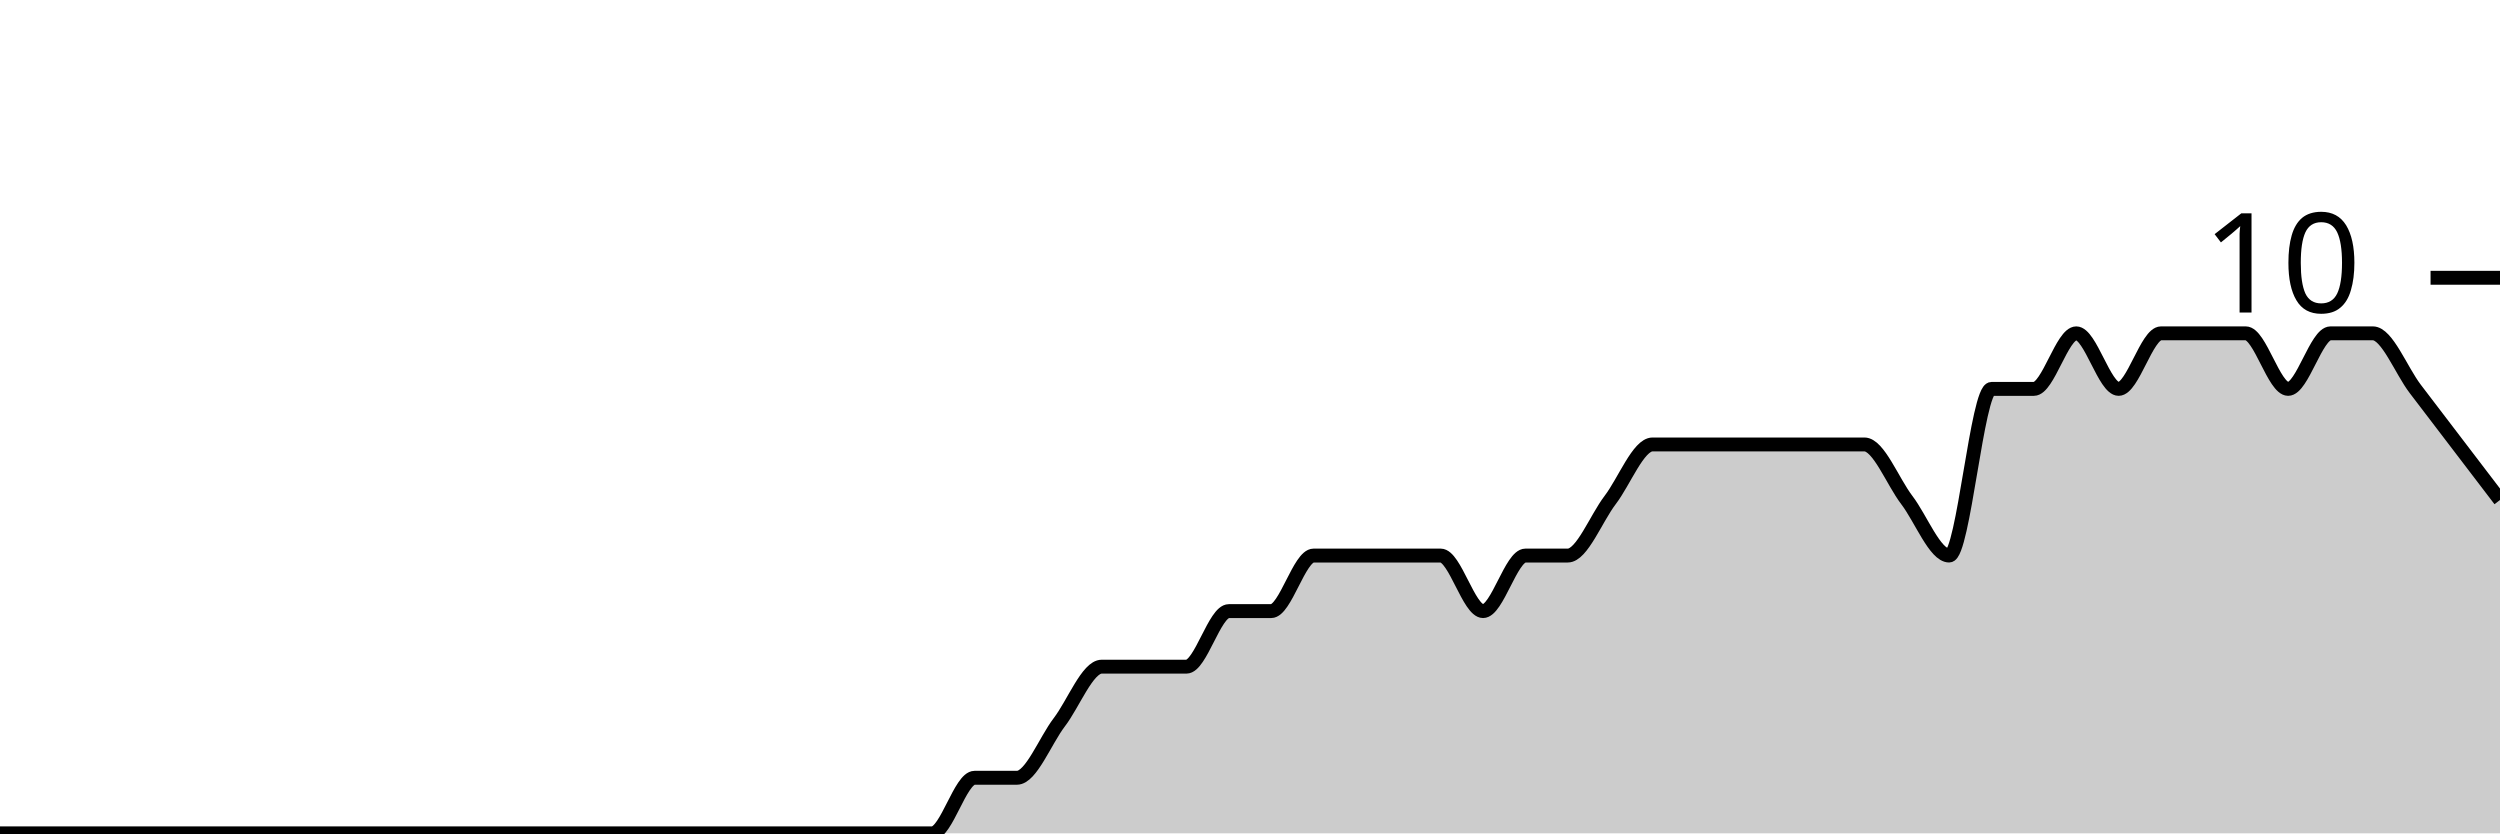
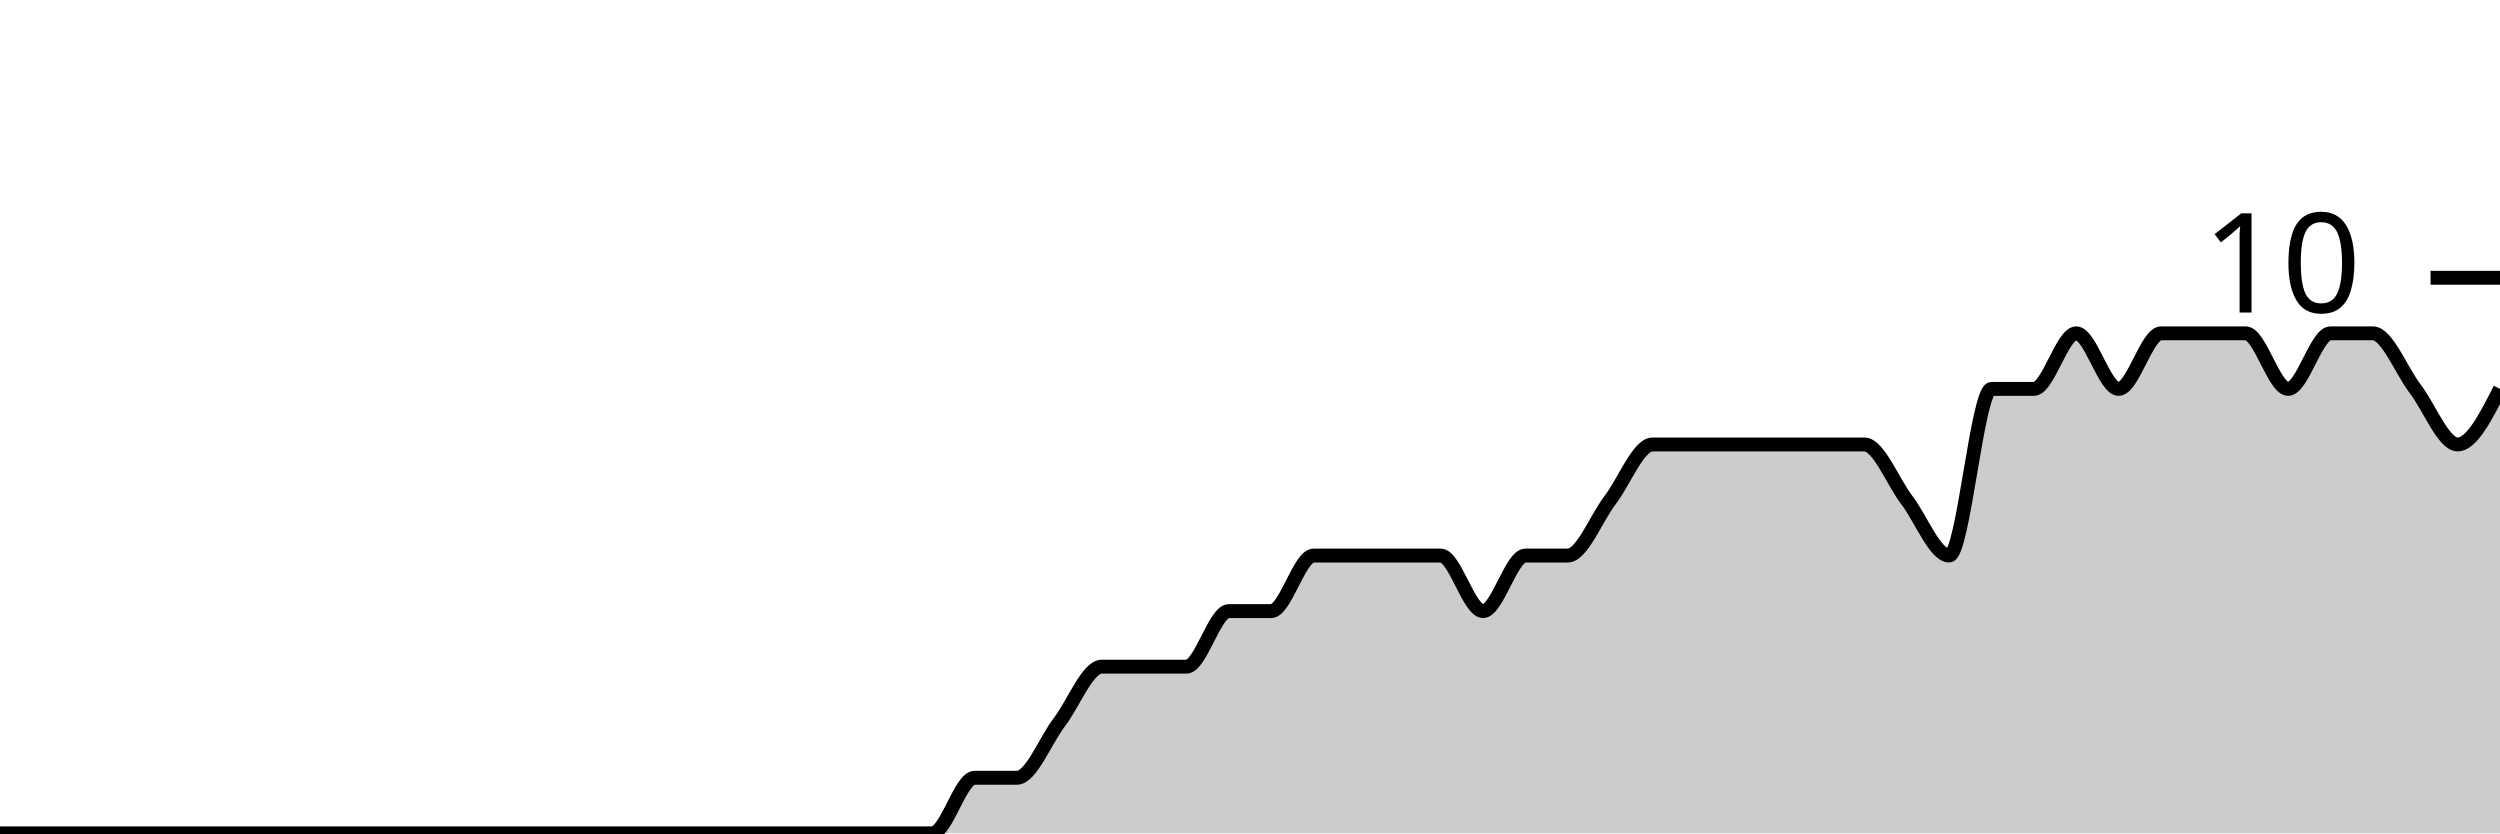
<svg xmlns="http://www.w3.org/2000/svg" viewBox="0 0 180 60">
  <g transform="translate(0,20)">
-     <path class="area" fill="rgba(0, 0, 0, 0.2)" d="M0,40C1.017,40,2.034,40,3.051,40C4.068,40,5.085,40,6.102,40C7.119,40,8.136,40,9.153,40C10.169,40,11.186,40,12.203,40C13.22,40,14.237,40,15.254,40C16.271,40,17.288,40,18.305,40C19.322,40,20.339,40,21.356,40C22.373,40,23.39,40,24.407,40C25.424,40,26.441,40,27.458,40C28.475,40,29.492,40,30.508,40C31.525,40,32.542,40,33.559,40C34.576,40,35.593,40,36.61,40C37.627,40,38.644,40,39.661,40C40.678,40,41.695,40,42.712,40C43.729,40,44.746,40,45.763,40C46.78,40,47.797,40,48.814,40C49.831,40,50.847,40,51.864,40C52.881,40,53.898,40,54.915,40C55.932,40,56.949,40,57.966,40C58.983,40,60,40,61.017,40C62.034,40,63.051,40,64.068,40C65.085,40,66.102,40,67.119,40C68.136,40,69.153,36,70.169,36C71.186,36,72.203,36,73.22,36C74.237,36,75.254,33.333,76.271,32C77.288,30.667,78.305,28,79.322,28C80.339,28,81.356,28,82.373,28C83.39,28,84.407,28,85.424,28C86.441,28,87.458,24,88.475,24C89.492,24,90.508,24,91.525,24C92.542,24,93.559,20,94.576,20C95.593,20,96.61,20,97.627,20C98.644,20,99.661,20,100.678,20C101.695,20,102.712,20,103.729,20C104.746,20,105.763,24,106.78,24C107.797,24,108.814,20,109.831,20C110.847,20,111.864,20,112.881,20C113.898,20,114.915,17.333,115.932,16C116.949,14.667,117.966,12,118.983,12C120,12,121.017,12,122.034,12C123.051,12,124.068,12,125.085,12C126.102,12,127.119,12,128.136,12C129.153,12,130.169,12,131.186,12C132.203,12,133.22,12,134.237,12C135.254,12,136.271,14.667,137.288,16C138.305,17.333,139.322,20,140.339,20C141.356,20,142.373,8,143.39,8C144.407,8,145.424,8,146.441,8C147.458,8,148.475,4,149.492,4C150.508,4,151.525,8,152.542,8C153.559,8,154.576,4,155.593,4C156.61,4,157.627,4,158.644,4C159.661,4,160.678,4,161.695,4C162.712,4,163.729,8,164.746,8C165.763,8,166.78,4,167.797,4C168.814,4,169.831,4,170.847,4C171.864,4,172.881,6.667,173.898,8C174.915,9.333,175.932,10.667,176.949,12C177.966,13.333,178.983,14.667,180,16L180,40C178.983,40,177.966,40,176.949,40C175.932,40,174.915,40,173.898,40C172.881,40,171.864,40,170.847,40C169.831,40,168.814,40,167.797,40C166.78,40,165.763,40,164.746,40C163.729,40,162.712,40,161.695,40C160.678,40,159.661,40,158.644,40C157.627,40,156.61,40,155.593,40C154.576,40,153.559,40,152.542,40C151.525,40,150.508,40,149.492,40C148.475,40,147.458,40,146.441,40C145.424,40,144.407,40,143.39,40C142.373,40,141.356,40,140.339,40C139.322,40,138.305,40,137.288,40C136.271,40,135.254,40,134.237,40C133.22,40,132.203,40,131.186,40C130.169,40,129.153,40,128.136,40C127.119,40,126.102,40,125.085,40C124.068,40,123.051,40,122.034,40C121.017,40,120,40,118.983,40C117.966,40,116.949,40,115.932,40C114.915,40,113.898,40,112.881,40C111.864,40,110.847,40,109.831,40C108.814,40,107.797,40,106.78,40C105.763,40,104.746,40,103.729,40C102.712,40,101.695,40,100.678,40C99.661,40,98.644,40,97.627,40C96.61,40,95.593,40,94.576,40C93.559,40,92.542,40,91.525,40C90.508,40,89.492,40,88.475,40C87.458,40,86.441,40,85.424,40C84.407,40,83.39,40,82.373,40C81.356,40,80.339,40,79.322,40C78.305,40,77.288,40,76.271,40C75.254,40,74.237,40,73.22,40C72.203,40,71.186,40,70.169,40C69.153,40,68.136,40,67.119,40C66.102,40,65.085,40,64.068,40C63.051,40,62.034,40,61.017,40C60,40,58.983,40,57.966,40C56.949,40,55.932,40,54.915,40C53.898,40,52.881,40,51.864,40C50.847,40,49.831,40,48.814,40C47.797,40,46.78,40,45.763,40C44.746,40,43.729,40,42.712,40C41.695,40,40.678,40,39.661,40C38.644,40,37.627,40,36.61,40C35.593,40,34.576,40,33.559,40C32.542,40,31.525,40,30.508,40C29.492,40,28.475,40,27.458,40C26.441,40,25.424,40,24.407,40C23.39,40,22.373,40,21.356,40C20.339,40,19.322,40,18.305,40C17.288,40,16.271,40,15.254,40C14.237,40,13.22,40,12.203,40C11.186,40,10.169,40,9.153,40C8.136,40,7.119,40,6.102,40C5.085,40,4.068,40,3.051,40C2.034,40,1.017,40,0,40Z" />
-     <path class="line" stroke="black" fill="none" d="M0,40C1.017,40,2.034,40,3.051,40C4.068,40,5.085,40,6.102,40C7.119,40,8.136,40,9.153,40C10.169,40,11.186,40,12.203,40C13.22,40,14.237,40,15.254,40C16.271,40,17.288,40,18.305,40C19.322,40,20.339,40,21.356,40C22.373,40,23.39,40,24.407,40C25.424,40,26.441,40,27.458,40C28.475,40,29.492,40,30.508,40C31.525,40,32.542,40,33.559,40C34.576,40,35.593,40,36.61,40C37.627,40,38.644,40,39.661,40C40.678,40,41.695,40,42.712,40C43.729,40,44.746,40,45.763,40C46.78,40,47.797,40,48.814,40C49.831,40,50.847,40,51.864,40C52.881,40,53.898,40,54.915,40C55.932,40,56.949,40,57.966,40C58.983,40,60,40,61.017,40C62.034,40,63.051,40,64.068,40C65.085,40,66.102,40,67.119,40C68.136,40,69.153,36,70.169,36C71.186,36,72.203,36,73.22,36C74.237,36,75.254,33.333,76.271,32C77.288,30.667,78.305,28,79.322,28C80.339,28,81.356,28,82.373,28C83.39,28,84.407,28,85.424,28C86.441,28,87.458,24,88.475,24C89.492,24,90.508,24,91.525,24C92.542,24,93.559,20,94.576,20C95.593,20,96.61,20,97.627,20C98.644,20,99.661,20,100.678,20C101.695,20,102.712,20,103.729,20C104.746,20,105.763,24,106.78,24C107.797,24,108.814,20,109.831,20C110.847,20,111.864,20,112.881,20C113.898,20,114.915,17.333,115.932,16C116.949,14.667,117.966,12,118.983,12C120,12,121.017,12,122.034,12C123.051,12,124.068,12,125.085,12C126.102,12,127.119,12,128.136,12C129.153,12,130.169,12,131.186,12C132.203,12,133.22,12,134.237,12C135.254,12,136.271,14.667,137.288,16C138.305,17.333,139.322,20,140.339,20C141.356,20,142.373,8,143.39,8C144.407,8,145.424,8,146.441,8C147.458,8,148.475,4,149.492,4C150.508,4,151.525,8,152.542,8C153.559,8,154.576,4,155.593,4C156.61,4,157.627,4,158.644,4C159.661,4,160.678,4,161.695,4C162.712,4,163.729,8,164.746,8C165.763,8,166.78,4,167.797,4C168.814,4,169.831,4,170.847,4C171.864,4,172.881,6.667,173.898,8C174.915,9.333,175.932,10.667,176.949,12C177.966,13.333,178.983,14.667,180,16" />
+     <path class="area" fill="rgba(0, 0, 0, 0.2)" d="M0,40C1.017,40,2.034,40,3.051,40C4.068,40,5.085,40,6.102,40C7.119,40,8.136,40,9.153,40C10.169,40,11.186,40,12.203,40C13.22,40,14.237,40,15.254,40C16.271,40,17.288,40,18.305,40C19.322,40,20.339,40,21.356,40C22.373,40,23.39,40,24.407,40C25.424,40,26.441,40,27.458,40C28.475,40,29.492,40,30.508,40C31.525,40,32.542,40,33.559,40C34.576,40,35.593,40,36.61,40C37.627,40,38.644,40,39.661,40C40.678,40,41.695,40,42.712,40C43.729,40,44.746,40,45.763,40C46.78,40,47.797,40,48.814,40C49.831,40,50.847,40,51.864,40C52.881,40,53.898,40,54.915,40C55.932,40,56.949,40,57.966,40C58.983,40,60,40,61.017,40C62.034,40,63.051,40,64.068,40C65.085,40,66.102,40,67.119,40C68.136,40,69.153,36,70.169,36C71.186,36,72.203,36,73.22,36C74.237,36,75.254,33.333,76.271,32C77.288,30.667,78.305,28,79.322,28C80.339,28,81.356,28,82.373,28C83.39,28,84.407,28,85.424,28C86.441,28,87.458,24,88.475,24C89.492,24,90.508,24,91.525,24C92.542,24,93.559,20,94.576,20C95.593,20,96.61,20,97.627,20C98.644,20,99.661,20,100.678,20C101.695,20,102.712,20,103.729,20C104.746,20,105.763,24,106.78,24C107.797,24,108.814,20,109.831,20C110.847,20,111.864,20,112.881,20C113.898,20,114.915,17.333,115.932,16C116.949,14.667,117.966,12,118.983,12C120,12,121.017,12,122.034,12C123.051,12,124.068,12,125.085,12C126.102,12,127.119,12,128.136,12C129.153,12,130.169,12,131.186,12C132.203,12,133.22,12,134.237,12C135.254,12,136.271,14.667,137.288,16C138.305,17.333,139.322,20,140.339,20C141.356,20,142.373,8,143.39,8C144.407,8,145.424,8,146.441,8C147.458,8,148.475,4,149.492,4C150.508,4,151.525,8,152.542,8C153.559,8,154.576,4,155.593,4C156.61,4,157.627,4,158.644,4C159.661,4,160.678,4,161.695,4C162.712,4,163.729,8,164.746,8C165.763,8,166.78,4,167.797,4C168.814,4,169.831,4,170.847,4C171.864,4,172.881,6.667,173.898,8C174.915,9.333,175.932,12,176.949,12C177.966,12,178.983,10,180,8L180,40C178.983,40,177.966,40,176.949,40C175.932,40,174.915,40,173.898,40C172.881,40,171.864,40,170.847,40C169.831,40,168.814,40,167.797,40C166.78,40,165.763,40,164.746,40C163.729,40,162.712,40,161.695,40C160.678,40,159.661,40,158.644,40C157.627,40,156.61,40,155.593,40C154.576,40,153.559,40,152.542,40C151.525,40,150.508,40,149.492,40C148.475,40,147.458,40,146.441,40C145.424,40,144.407,40,143.39,40C142.373,40,141.356,40,140.339,40C139.322,40,138.305,40,137.288,40C136.271,40,135.254,40,134.237,40C133.22,40,132.203,40,131.186,40C130.169,40,129.153,40,128.136,40C127.119,40,126.102,40,125.085,40C124.068,40,123.051,40,122.034,40C121.017,40,120,40,118.983,40C117.966,40,116.949,40,115.932,40C114.915,40,113.898,40,112.881,40C111.864,40,110.847,40,109.831,40C108.814,40,107.797,40,106.78,40C105.763,40,104.746,40,103.729,40C102.712,40,101.695,40,100.678,40C99.661,40,98.644,40,97.627,40C96.61,40,95.593,40,94.576,40C93.559,40,92.542,40,91.525,40C90.508,40,89.492,40,88.475,40C87.458,40,86.441,40,85.424,40C84.407,40,83.39,40,82.373,40C81.356,40,80.339,40,79.322,40C78.305,40,77.288,40,76.271,40C75.254,40,74.237,40,73.22,40C72.203,40,71.186,40,70.169,40C69.153,40,68.136,40,67.119,40C66.102,40,65.085,40,64.068,40C63.051,40,62.034,40,61.017,40C60,40,58.983,40,57.966,40C56.949,40,55.932,40,54.915,40C53.898,40,52.881,40,51.864,40C50.847,40,49.831,40,48.814,40C47.797,40,46.78,40,45.763,40C44.746,40,43.729,40,42.712,40C41.695,40,40.678,40,39.661,40C38.644,40,37.627,40,36.61,40C35.593,40,34.576,40,33.559,40C32.542,40,31.525,40,30.508,40C29.492,40,28.475,40,27.458,40C26.441,40,25.424,40,24.407,40C23.39,40,22.373,40,21.356,40C20.339,40,19.322,40,18.305,40C17.288,40,16.271,40,15.254,40C14.237,40,13.22,40,12.203,40C11.186,40,10.169,40,9.153,40C8.136,40,7.119,40,6.102,40C5.085,40,4.068,40,3.051,40C2.034,40,1.017,40,0,40Z" />
+     <path class="line" stroke="black" fill="none" d="M0,40C1.017,40,2.034,40,3.051,40C4.068,40,5.085,40,6.102,40C7.119,40,8.136,40,9.153,40C10.169,40,11.186,40,12.203,40C13.22,40,14.237,40,15.254,40C16.271,40,17.288,40,18.305,40C19.322,40,20.339,40,21.356,40C22.373,40,23.39,40,24.407,40C25.424,40,26.441,40,27.458,40C28.475,40,29.492,40,30.508,40C31.525,40,32.542,40,33.559,40C34.576,40,35.593,40,36.61,40C37.627,40,38.644,40,39.661,40C40.678,40,41.695,40,42.712,40C43.729,40,44.746,40,45.763,40C46.78,40,47.797,40,48.814,40C49.831,40,50.847,40,51.864,40C52.881,40,53.898,40,54.915,40C55.932,40,56.949,40,57.966,40C58.983,40,60,40,61.017,40C62.034,40,63.051,40,64.068,40C65.085,40,66.102,40,67.119,40C68.136,40,69.153,36,70.169,36C71.186,36,72.203,36,73.22,36C74.237,36,75.254,33.333,76.271,32C77.288,30.667,78.305,28,79.322,28C80.339,28,81.356,28,82.373,28C83.39,28,84.407,28,85.424,28C86.441,28,87.458,24,88.475,24C89.492,24,90.508,24,91.525,24C92.542,24,93.559,20,94.576,20C95.593,20,96.61,20,97.627,20C98.644,20,99.661,20,100.678,20C101.695,20,102.712,20,103.729,20C104.746,20,105.763,24,106.78,24C107.797,24,108.814,20,109.831,20C110.847,20,111.864,20,112.881,20C113.898,20,114.915,17.333,115.932,16C116.949,14.667,117.966,12,118.983,12C120,12,121.017,12,122.034,12C123.051,12,124.068,12,125.085,12C126.102,12,127.119,12,128.136,12C129.153,12,130.169,12,131.186,12C132.203,12,133.22,12,134.237,12C135.254,12,136.271,14.667,137.288,16C138.305,17.333,139.322,20,140.339,20C141.356,20,142.373,8,143.39,8C144.407,8,145.424,8,146.441,8C147.458,8,148.475,4,149.492,4C150.508,4,151.525,8,152.542,8C153.559,8,154.576,4,155.593,4C156.61,4,157.627,4,158.644,4C159.661,4,160.678,4,161.695,4C162.712,4,163.729,8,164.746,8C165.763,8,166.78,4,167.797,4C168.814,4,169.831,4,170.847,4C171.864,4,172.881,6.667,173.898,8C174.915,9.333,175.932,12,176.949,12C177.966,12,178.983,10,180,8" />
    <path class="axis-ceiling" stroke-width="1" stroke="black" fill="none" d="M175,0L180,0" />
    <text class="axis-ceiling-label" font-family="sans-serif" text-anchor="end" font-size="10px" x="170" y="2.5">10</text>
  </g>
</svg>
